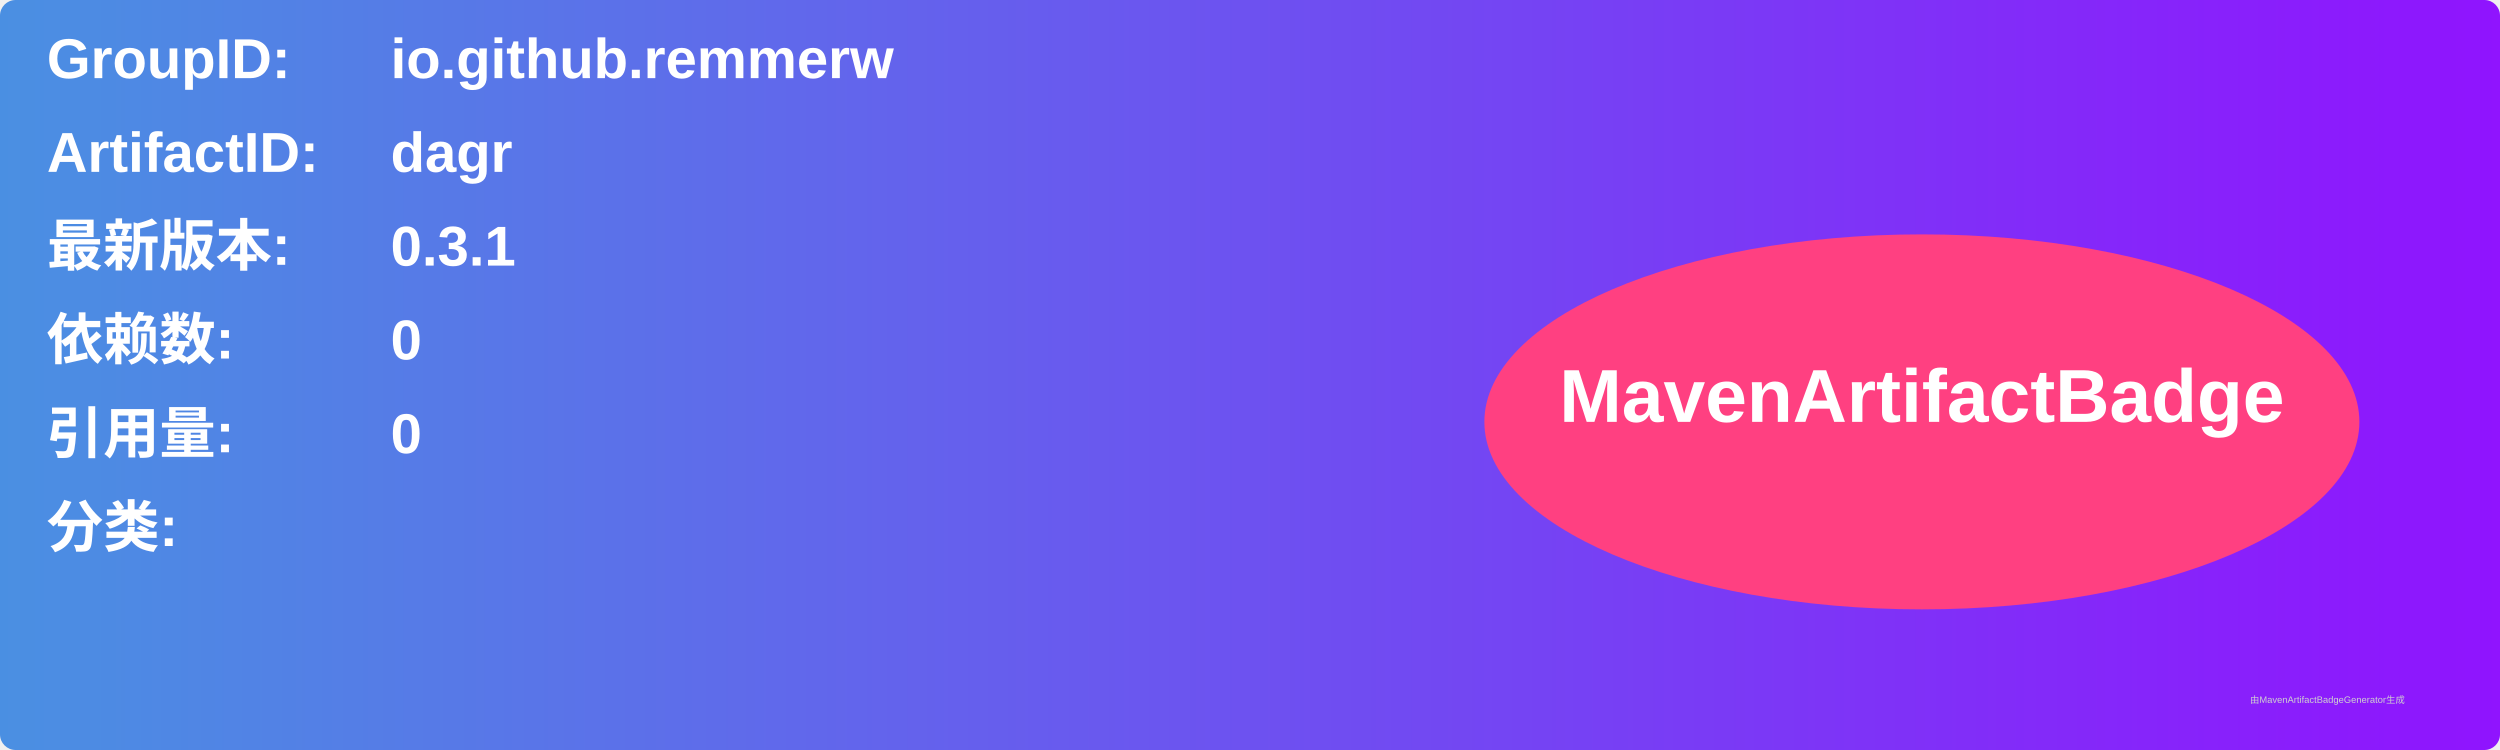
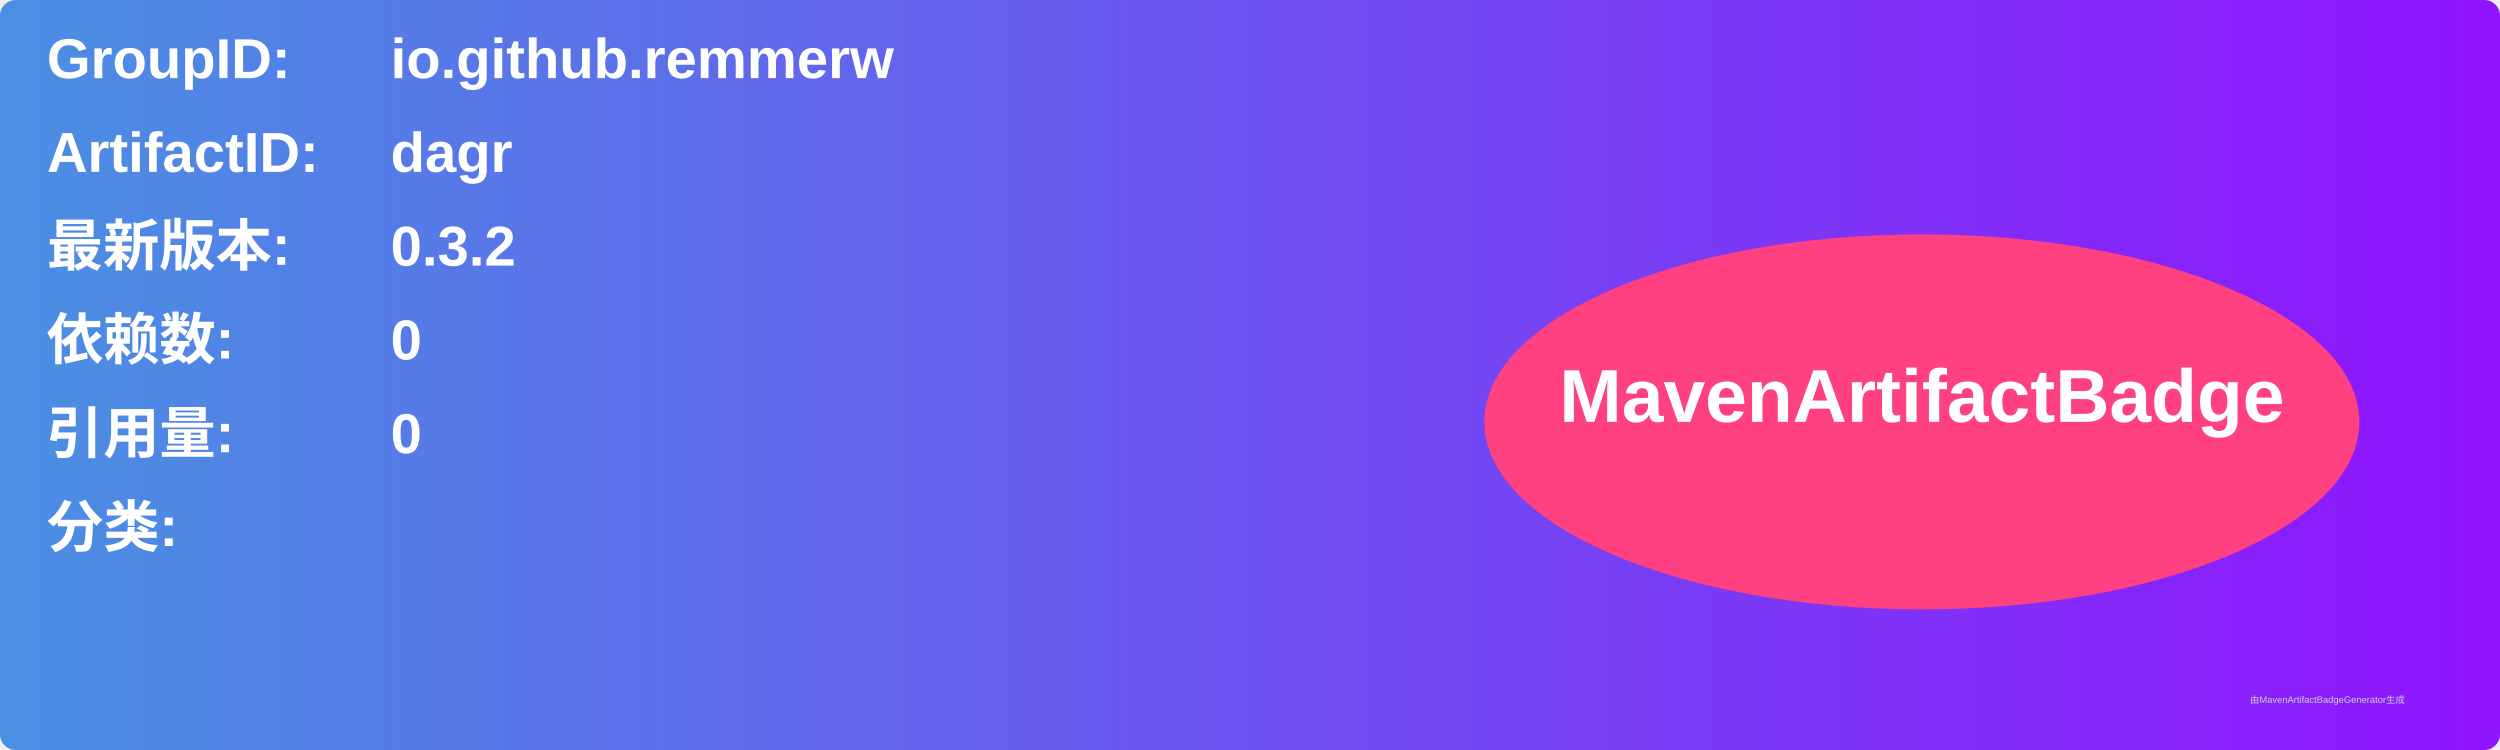
<svg xmlns="http://www.w3.org/2000/svg" width="800" height="240" viewBox="0 0 800 240">
  <linearGradient id="grad" x1="0%" y1="0%" x2="100%" y2="0%">
    <stop offset="0%" stop-color="#4a90e2" />
    <stop offset="100%" stop-color="#9013fe" />
  </linearGradient>
  <rect width="100%" height="100%" rx="5" ry="5" fill="url(#grad)" />
  <g transform="translate(15, 15)">
    <text x="0" y="10" font-family="Arial" font-size="18" fill="white" font-weight="bold" width="260">GroupID:</text>
    <text x="110" y="10" font-family="Arial" font-size="18" fill="white" font-weight="bold" width="460">io.github.remmerw</text>
    <text x="0" y="40" font-family="Arial" font-size="18" fill="white" font-weight="bold" width="260">ArtifactID:</text>
    <text x="110" y="40" font-family="Arial" font-size="18" fill="white" font-weight="bold" width="460">dagr</text>
    <text x="0" y="70" font-family="Arial" font-size="18" fill="white" font-weight="bold">最新版本:</text>
    <text x="110" y="70" font-family="Arial" font-size="18" fill="white" font-weight="bold">
-       <tspan font-weight="bold">0.3.1</tspan>
+       <tspan font-weight="bold">0.3.2</tspan>
    </text>
    <text x="0" y="100" font-family="Arial" font-size="18" fill="white" font-weight="bold">依赖数: </text>
    <text x="110" y="100" font-family="Arial" font-size="18" fill="white">
      <tspan font-weight="bold">0</tspan>
    </text>
    <text x="0" y="130" font-family="Arial" font-size="18" fill="white" font-weight="bold">引用量: </text>
    <text x="110" y="130" font-family="Arial" font-size="18" fill="white">
      <tspan font-weight="bold">0</tspan>
    </text>
    <text x="0" y="160" font-family="Arial" font-size="18" fill="white" font-weight="bold">分类:</text>
    <text x="10" y="190" font-family="Arial" font-size="10" fill="white">
      <tspan font-weight="bold" />
    </text>
    <ellipse cx="600" cy="120" rx="140" ry="60" fill="#ff4081" />
    <text x="600" y="120" text-anchor="middle" font-family="Arial" font-size="24" fill="white" font-weight="bold">MavenArtifactBadge</text>
  </g>
  <text x="720" y="225" font-family="Arial" font-size="3" fill="#d0d0d0">由MavenArtifactBadgeGenerator生成</text>
</svg>
